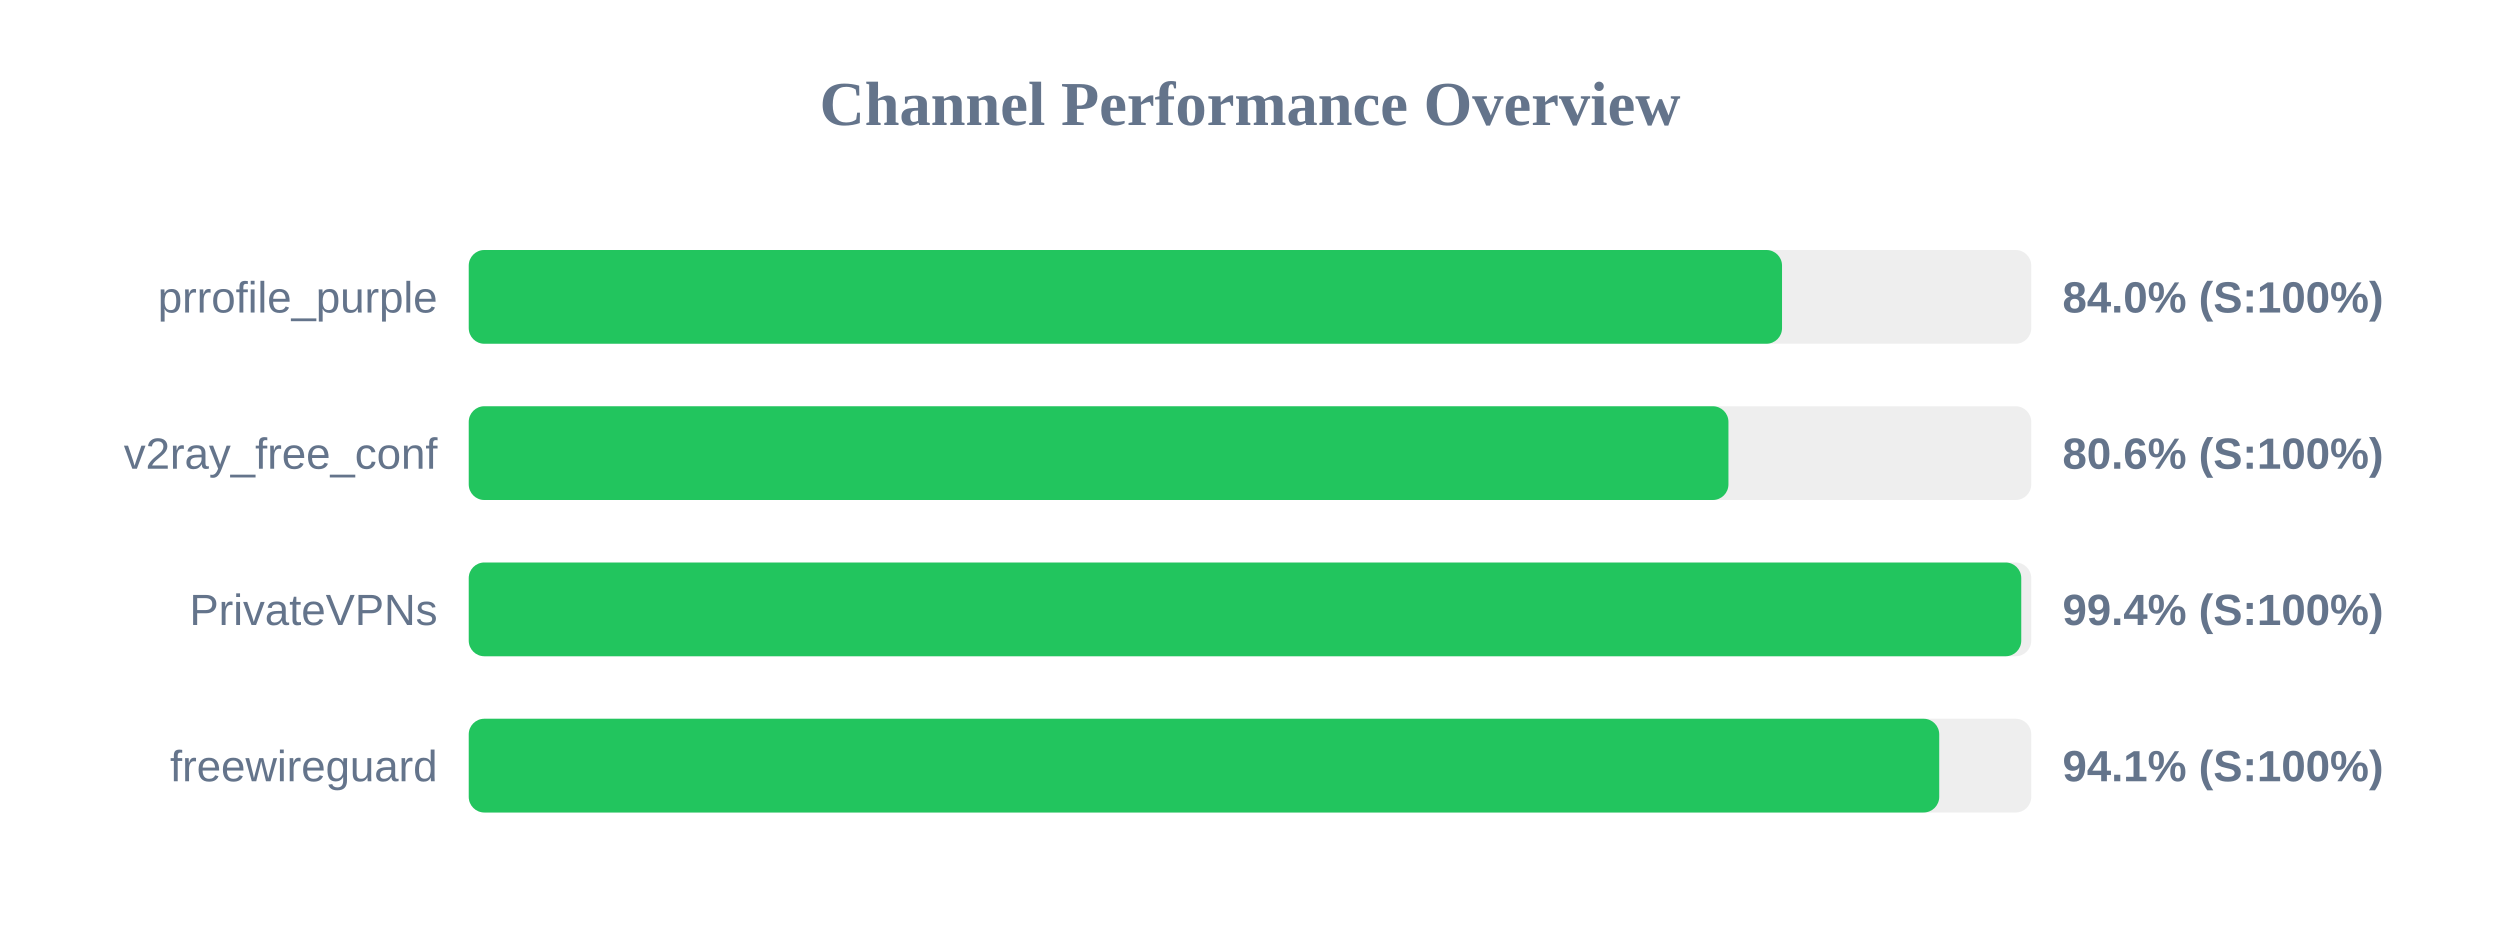
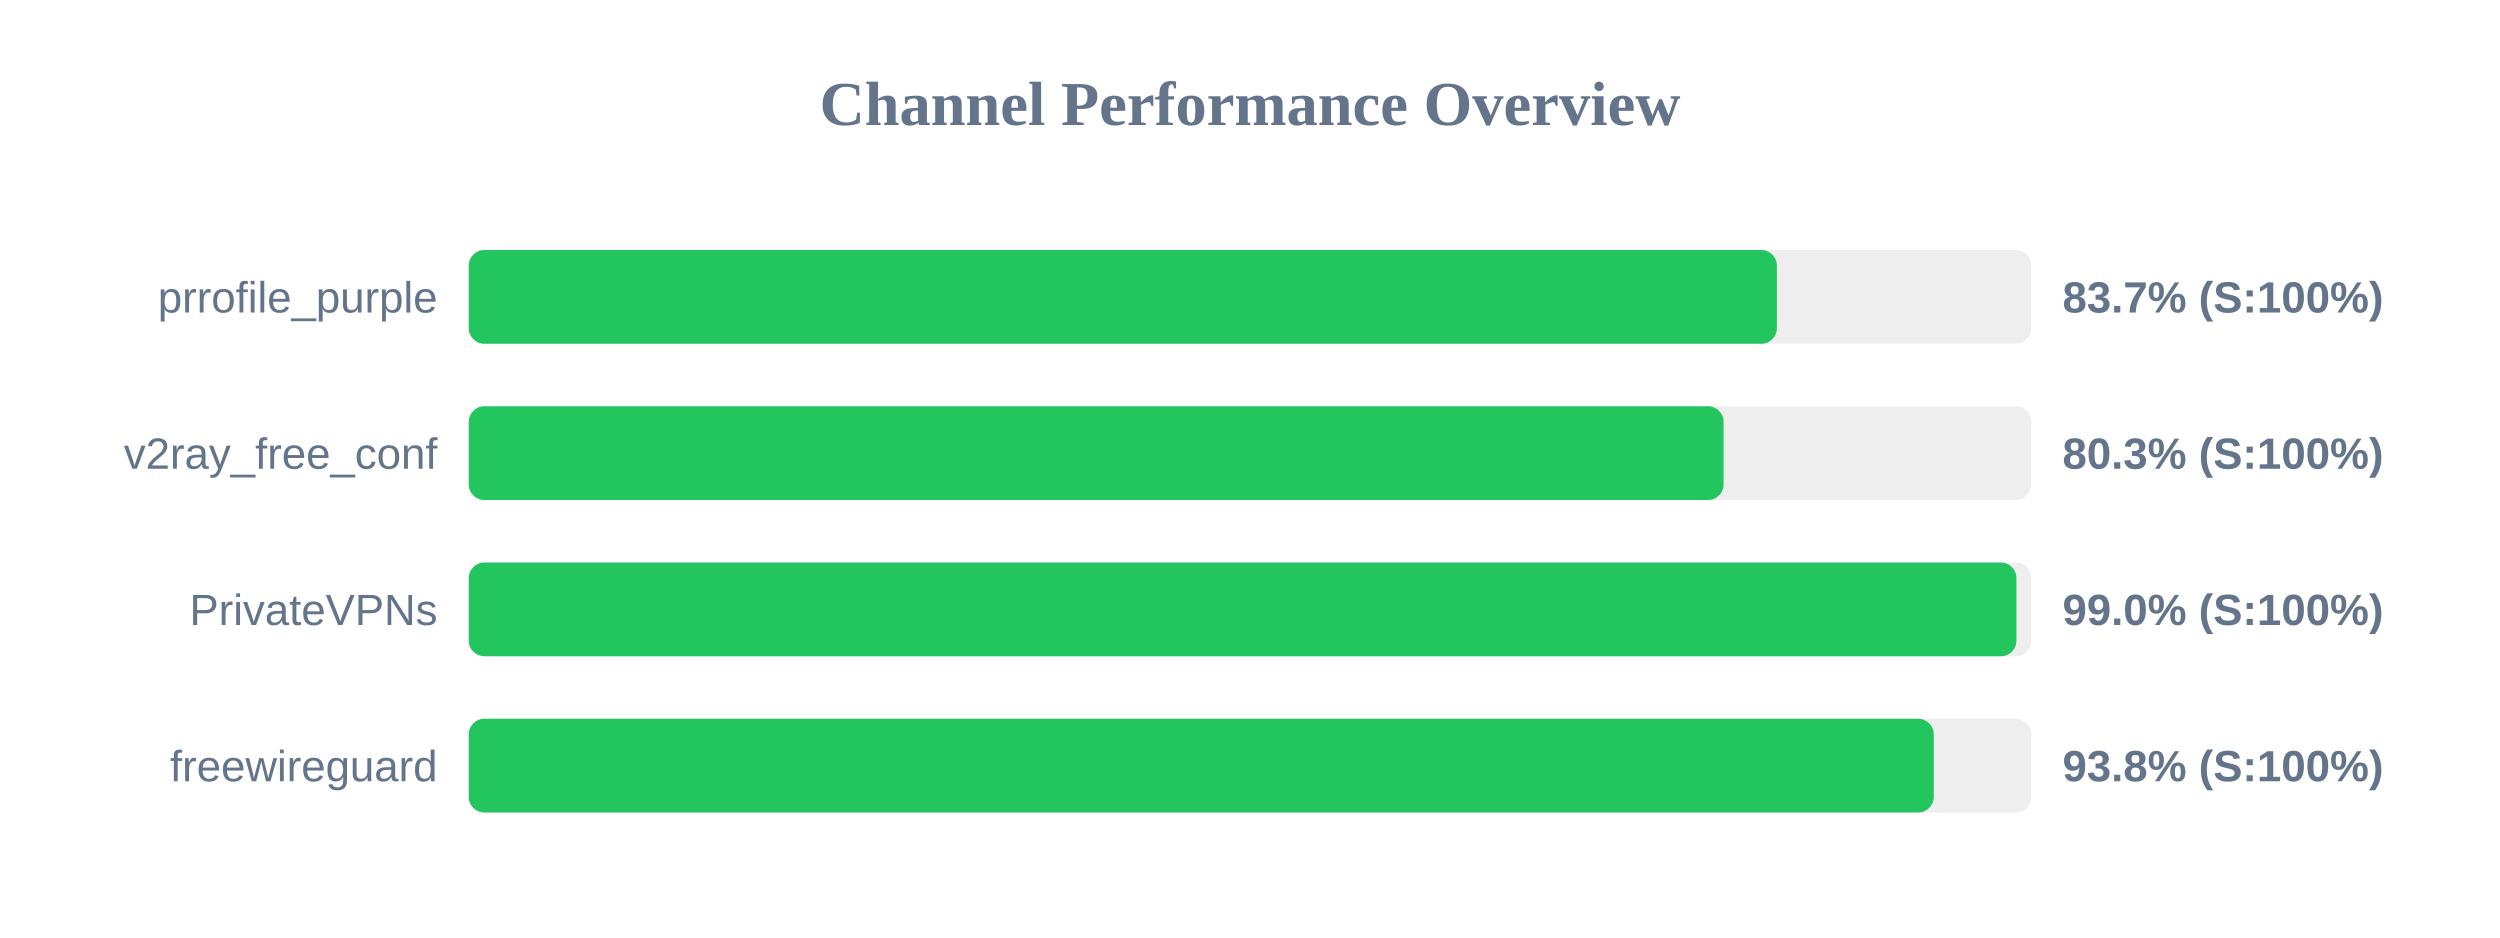
<svg xmlns="http://www.w3.org/2000/svg" width="800" height="300" version="1.1">
  <style>
        .row { font: 14px Arial; fill: #64748b; }
        .score { font: bold 14px Arial; fill: #64748b; }
    </style>
  <text x="400" y="40" text-anchor="middle" font-size="20px" font-weight="bold" fill="#64748b">Channel Performance Overview</text>
  <rect x="150" y="80" width="500" height="30" fill="#eee" rx="5" />
-   <rect x="150" y="80" width="420.25" height="30" fill="#22c55e" rx="5" />
+   <rect x="150" y="80" width="418.6" height="30" fill="#22c55e" rx="5" />
  <text x="140" y="100" text-anchor="end" class="row">prrofile_purple</text>
-   <text x="660" y="100" text-anchor="start" class="score">84.0% (S:100%)</text>
+   <text x="660" y="100" text-anchor="start" class="score">83.7% (S:100%)</text>
  <rect x="150" y="130" width="500" height="30" fill="#eee" rx="5" />
-   <rect x="150" y="130" width="403.1" height="30" fill="#22c55e" rx="5" />
+   <rect x="150" y="130" width="401.55" height="30" fill="#22c55e" rx="5" />
  <text x="140" y="150" text-anchor="end" class="row">v2ray_free_conf</text>
-   <text x="660" y="150" text-anchor="start" class="score">80.6% (S:100%)</text>
+   <text x="660" y="150" text-anchor="start" class="score">80.3% (S:100%)</text>
  <rect x="150" y="180" width="500" height="30" fill="#eee" rx="5" />
-   <rect x="150" y="180" width="496.8" height="30" fill="#22c55e" rx="5" />
+   <rect x="150" y="180" width="495.25" height="30" fill="#22c55e" rx="5" />
  <text x="140" y="200" text-anchor="end" class="row">PrivateVPNs</text>
-   <text x="660" y="200" text-anchor="start" class="score">99.4% (S:100%)</text>
+   <text x="660" y="200" text-anchor="start" class="score">99.0% (S:100%)</text>
  <rect x="150" y="230" width="500" height="30" fill="#eee" rx="5" />
-   <rect x="150" y="230" width="470.55" height="30" fill="#22c55e" rx="5" />
+   <rect x="150" y="230" width="468.8" height="30" fill="#22c55e" rx="5" />
  <text x="140" y="250" text-anchor="end" class="row">freewireguard</text>
-   <text x="660" y="250" text-anchor="start" class="score">94.1% (S:100%)</text>
+   <text x="660" y="250" text-anchor="start" class="score">93.8% (S:100%)</text>
</svg>
